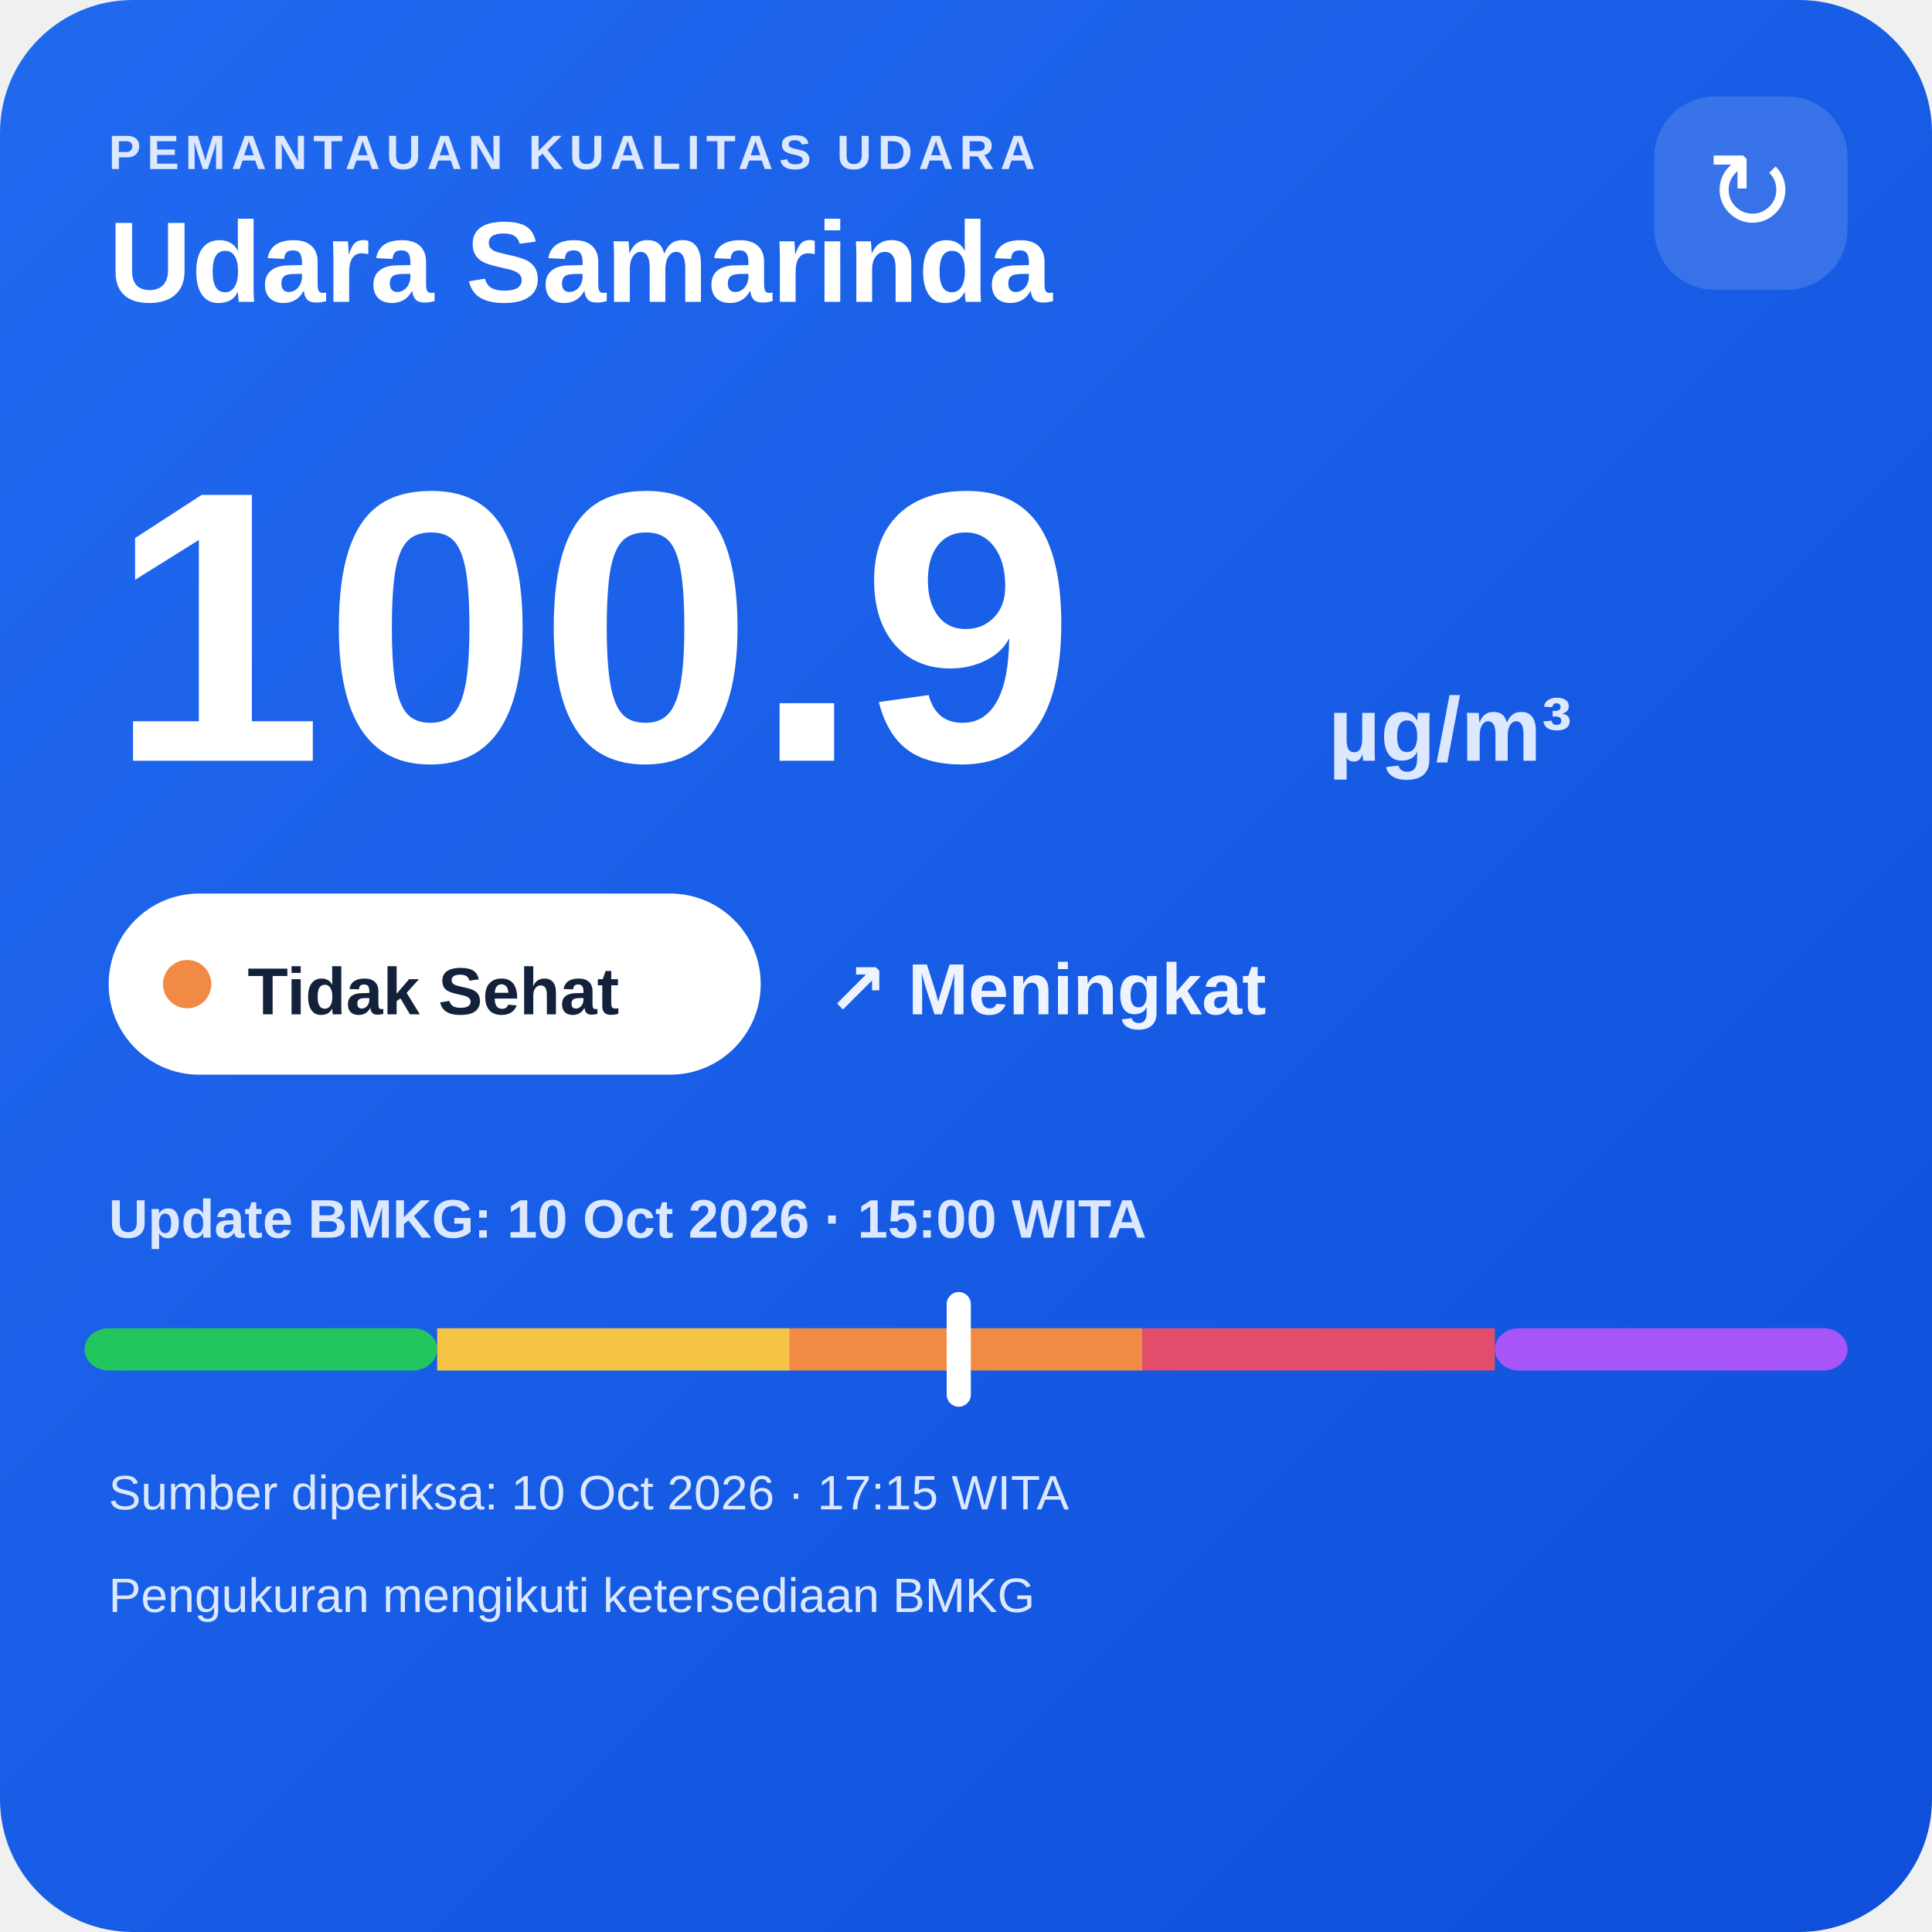
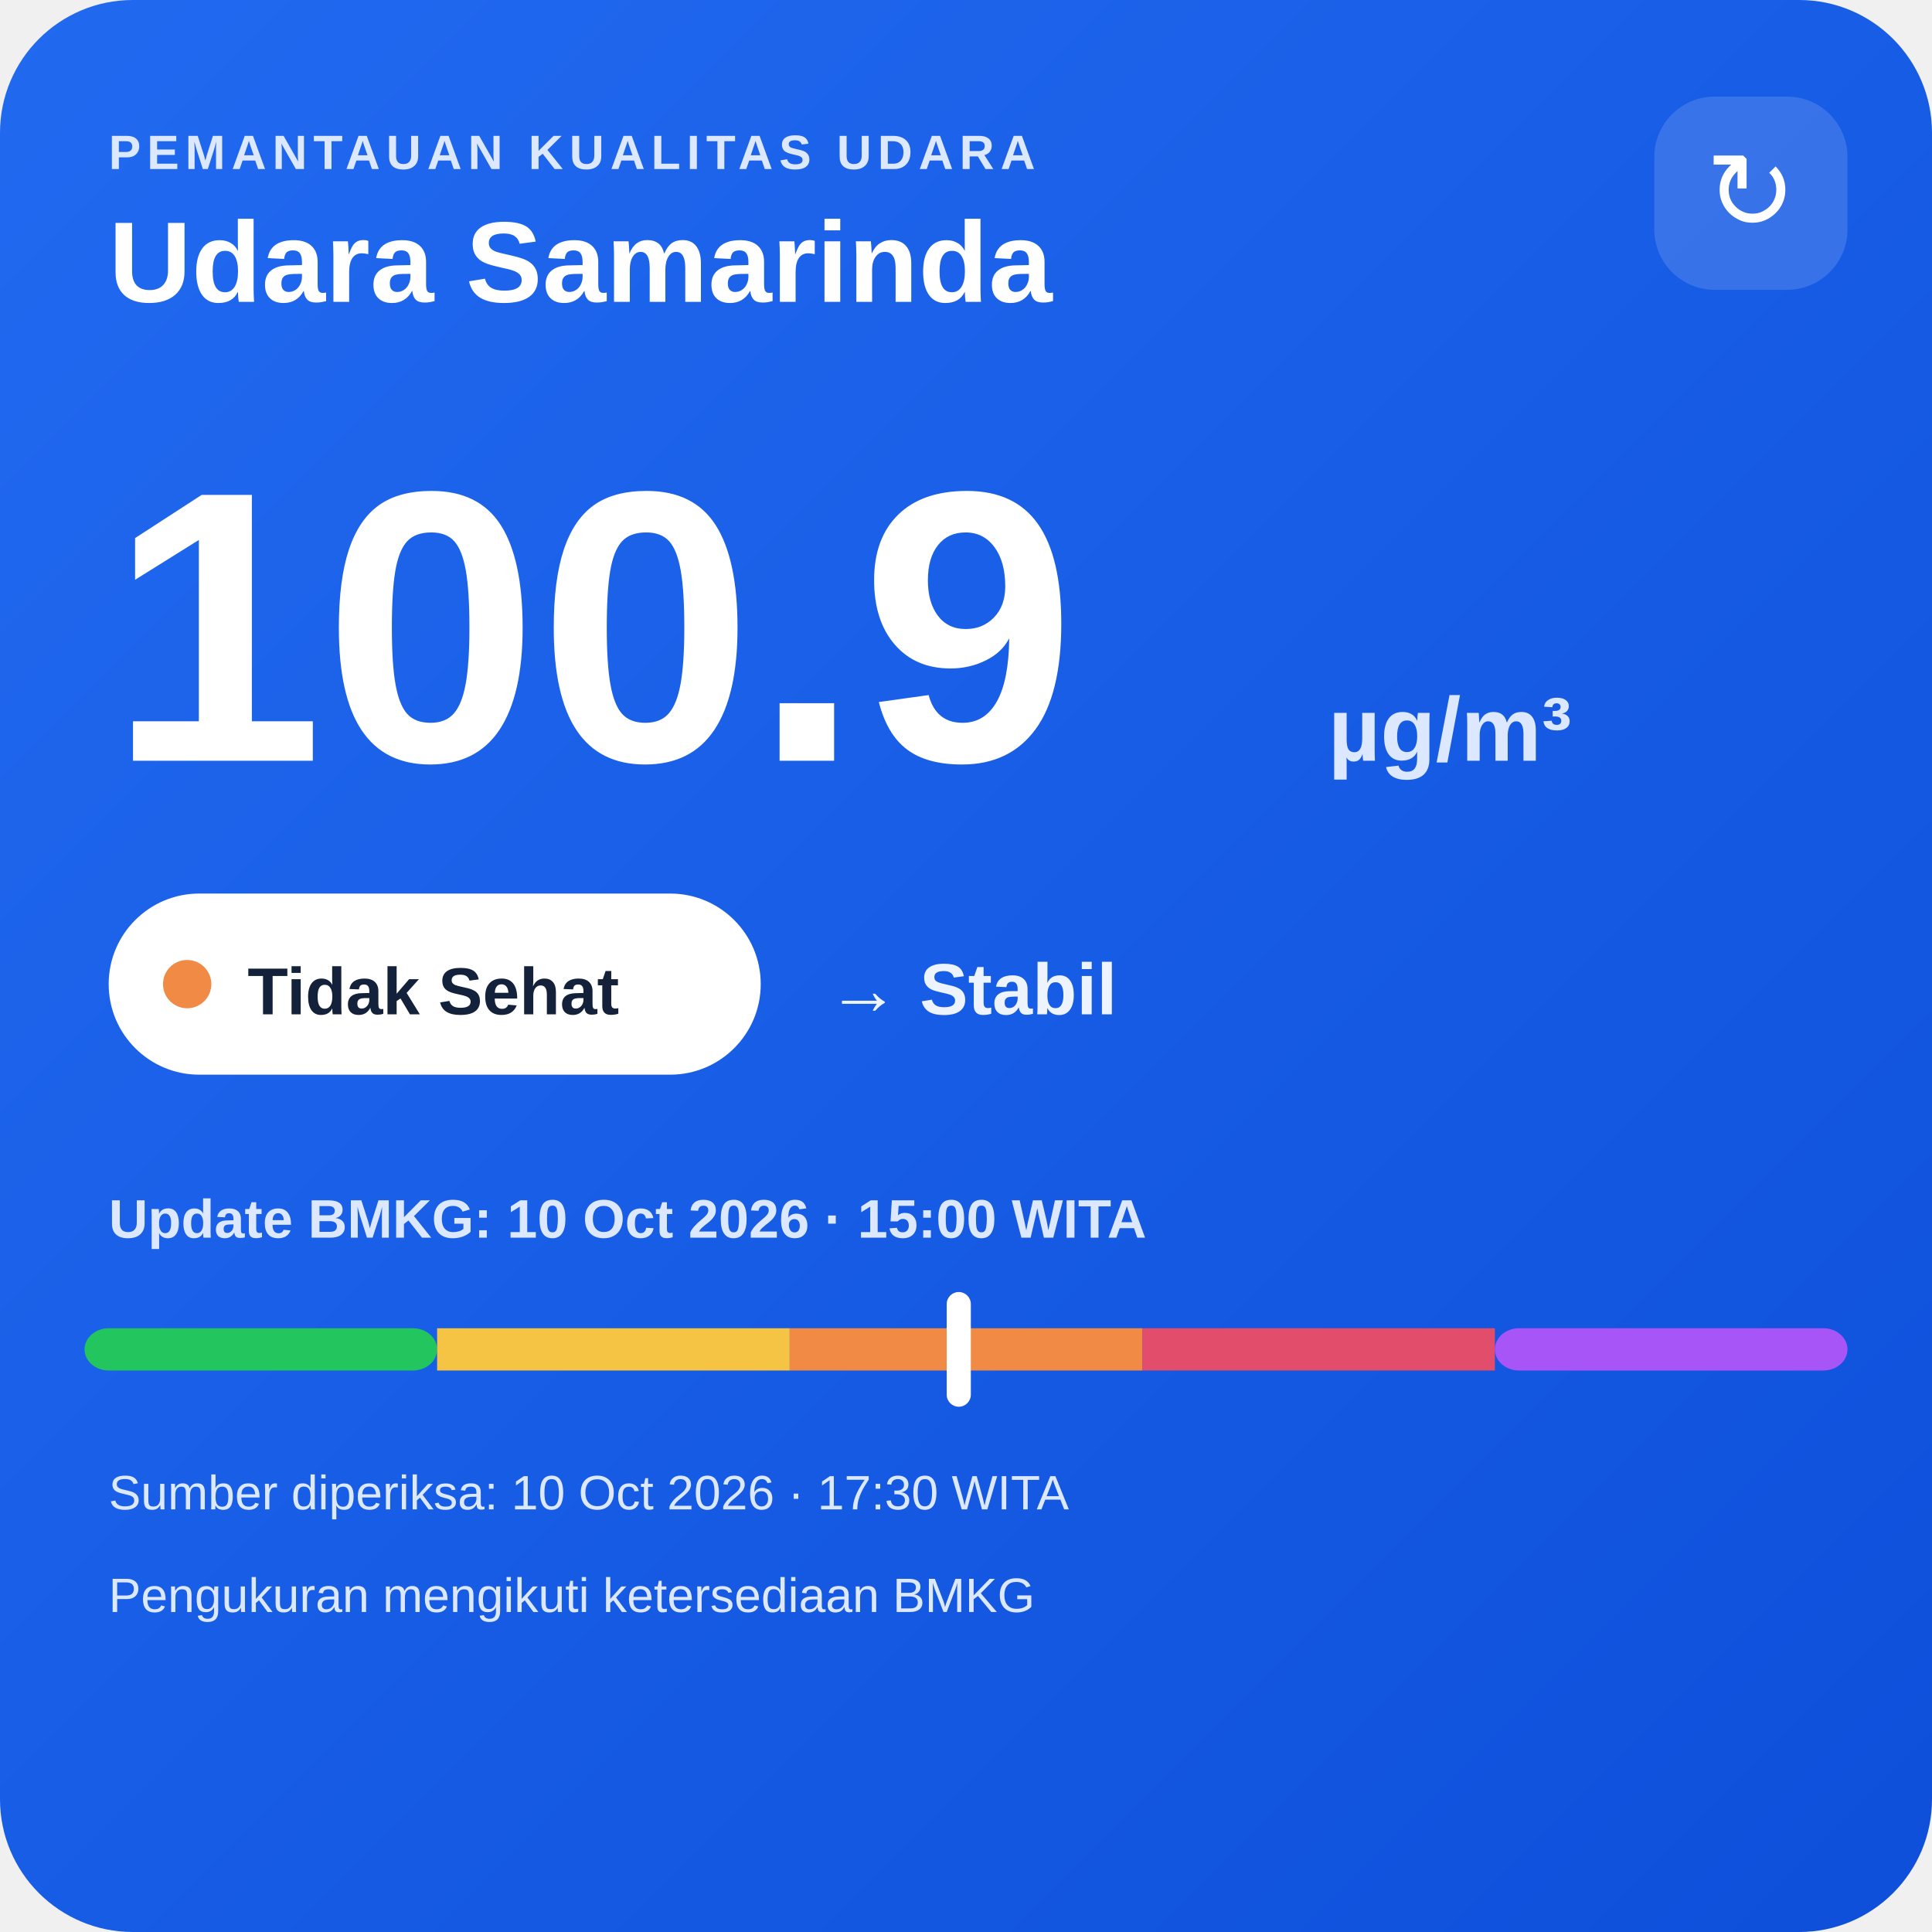
<svg xmlns="http://www.w3.org/2000/svg" width="320" height="320" viewBox="0 0 320 320">
  <defs>
    <linearGradient id="bg" x1="0" y1="0" x2="1" y2="1">
      <stop offset="0" stop-color="#216af0" />
      <stop offset="1" stop-color="#0e4fda" />
    </linearGradient>
  </defs>
  <rect width="320" height="320" rx="22" fill="url(#bg)" />
  <text x="18" y="28" fill="#dce8ff" font-family="Arial,sans-serif" font-size="8" font-weight="700" letter-spacing="1">PEMANTAUAN KUALITAS UDARA</text>
  <text x="18" y="50" fill="#ffffff" font-family="Arial,sans-serif" font-size="19" font-weight="700">Udara Samarinda</text>
  <rect x="274" y="16" width="32" height="32" rx="10" fill="#ffffff" fill-opacity=".14" />
  <text x="290" y="38" text-anchor="middle" fill="#ffffff" font-family="Arial,sans-serif" font-size="18">↻</text>
  <text x="18" y="126" fill="#ffffff" font-family="Arial,sans-serif" font-size="64" font-weight="800">100.9</text>
  <text x="220" y="126" fill="#dce8ff" font-family="Arial,sans-serif" font-size="15" font-weight="700">µg/m³</text>
  <rect x="18" y="148" width="108" height="30" rx="15" fill="#ffffff" />
  <circle cx="31" cy="163" r="4" fill="#f08a45" />
  <text x="41" y="168" fill="#13213a" font-family="Arial,sans-serif" font-size="11" font-weight="700">Tidak Sehat</text>
-   <text x="137" y="168" fill="#eef4ff" font-family="Arial,sans-serif" font-size="12" font-weight="700">↗ Meningkat</text>
+   <text x="137" y="168" fill="#eef4ff" font-family="Arial,sans-serif" font-size="12" font-weight="700">→ Stabil</text>
  <text x="18" y="205" fill="#dce8ff" font-family="Arial,sans-serif" font-size="9" font-weight="700">Update BMKG: 10 Oct 2026 · 15:00 WITA</text>
  <rect x="14" y="220" width="58.4" height="7" rx="4" fill="#22c55e" />
  <rect x="72.4" y="220" width="58.4" height="7" fill="#f6c445" />
  <rect x="130.8" y="220" width="58.4" height="7" fill="#f08a45" />
  <rect x="189.2" y="220" width="58.4" height="7" fill="#e24d6b" />
  <rect x="247.6" y="220" width="58.4" height="7" rx="4" fill="#a855f7" />
  <rect x="156.8" y="214" width="4" height="19" rx="2" fill="#ffffff" />
-   <text x="18" y="250" fill="#dce8ff" font-family="Arial,sans-serif" font-size="8">Sumber diperiksa: 10 Oct 2026 · 17:15 WITA</text>
+   <text x="18" y="250" fill="#dce8ff" font-family="Arial,sans-serif" font-size="8">Sumber diperiksa: 10 Oct 2026 · 17:30 WITA</text>
  <text x="18" y="267" fill="#dce8ff" font-family="Arial,sans-serif" font-size="8">Pengukuran mengikuti ketersediaan BMKG</text>
</svg>
